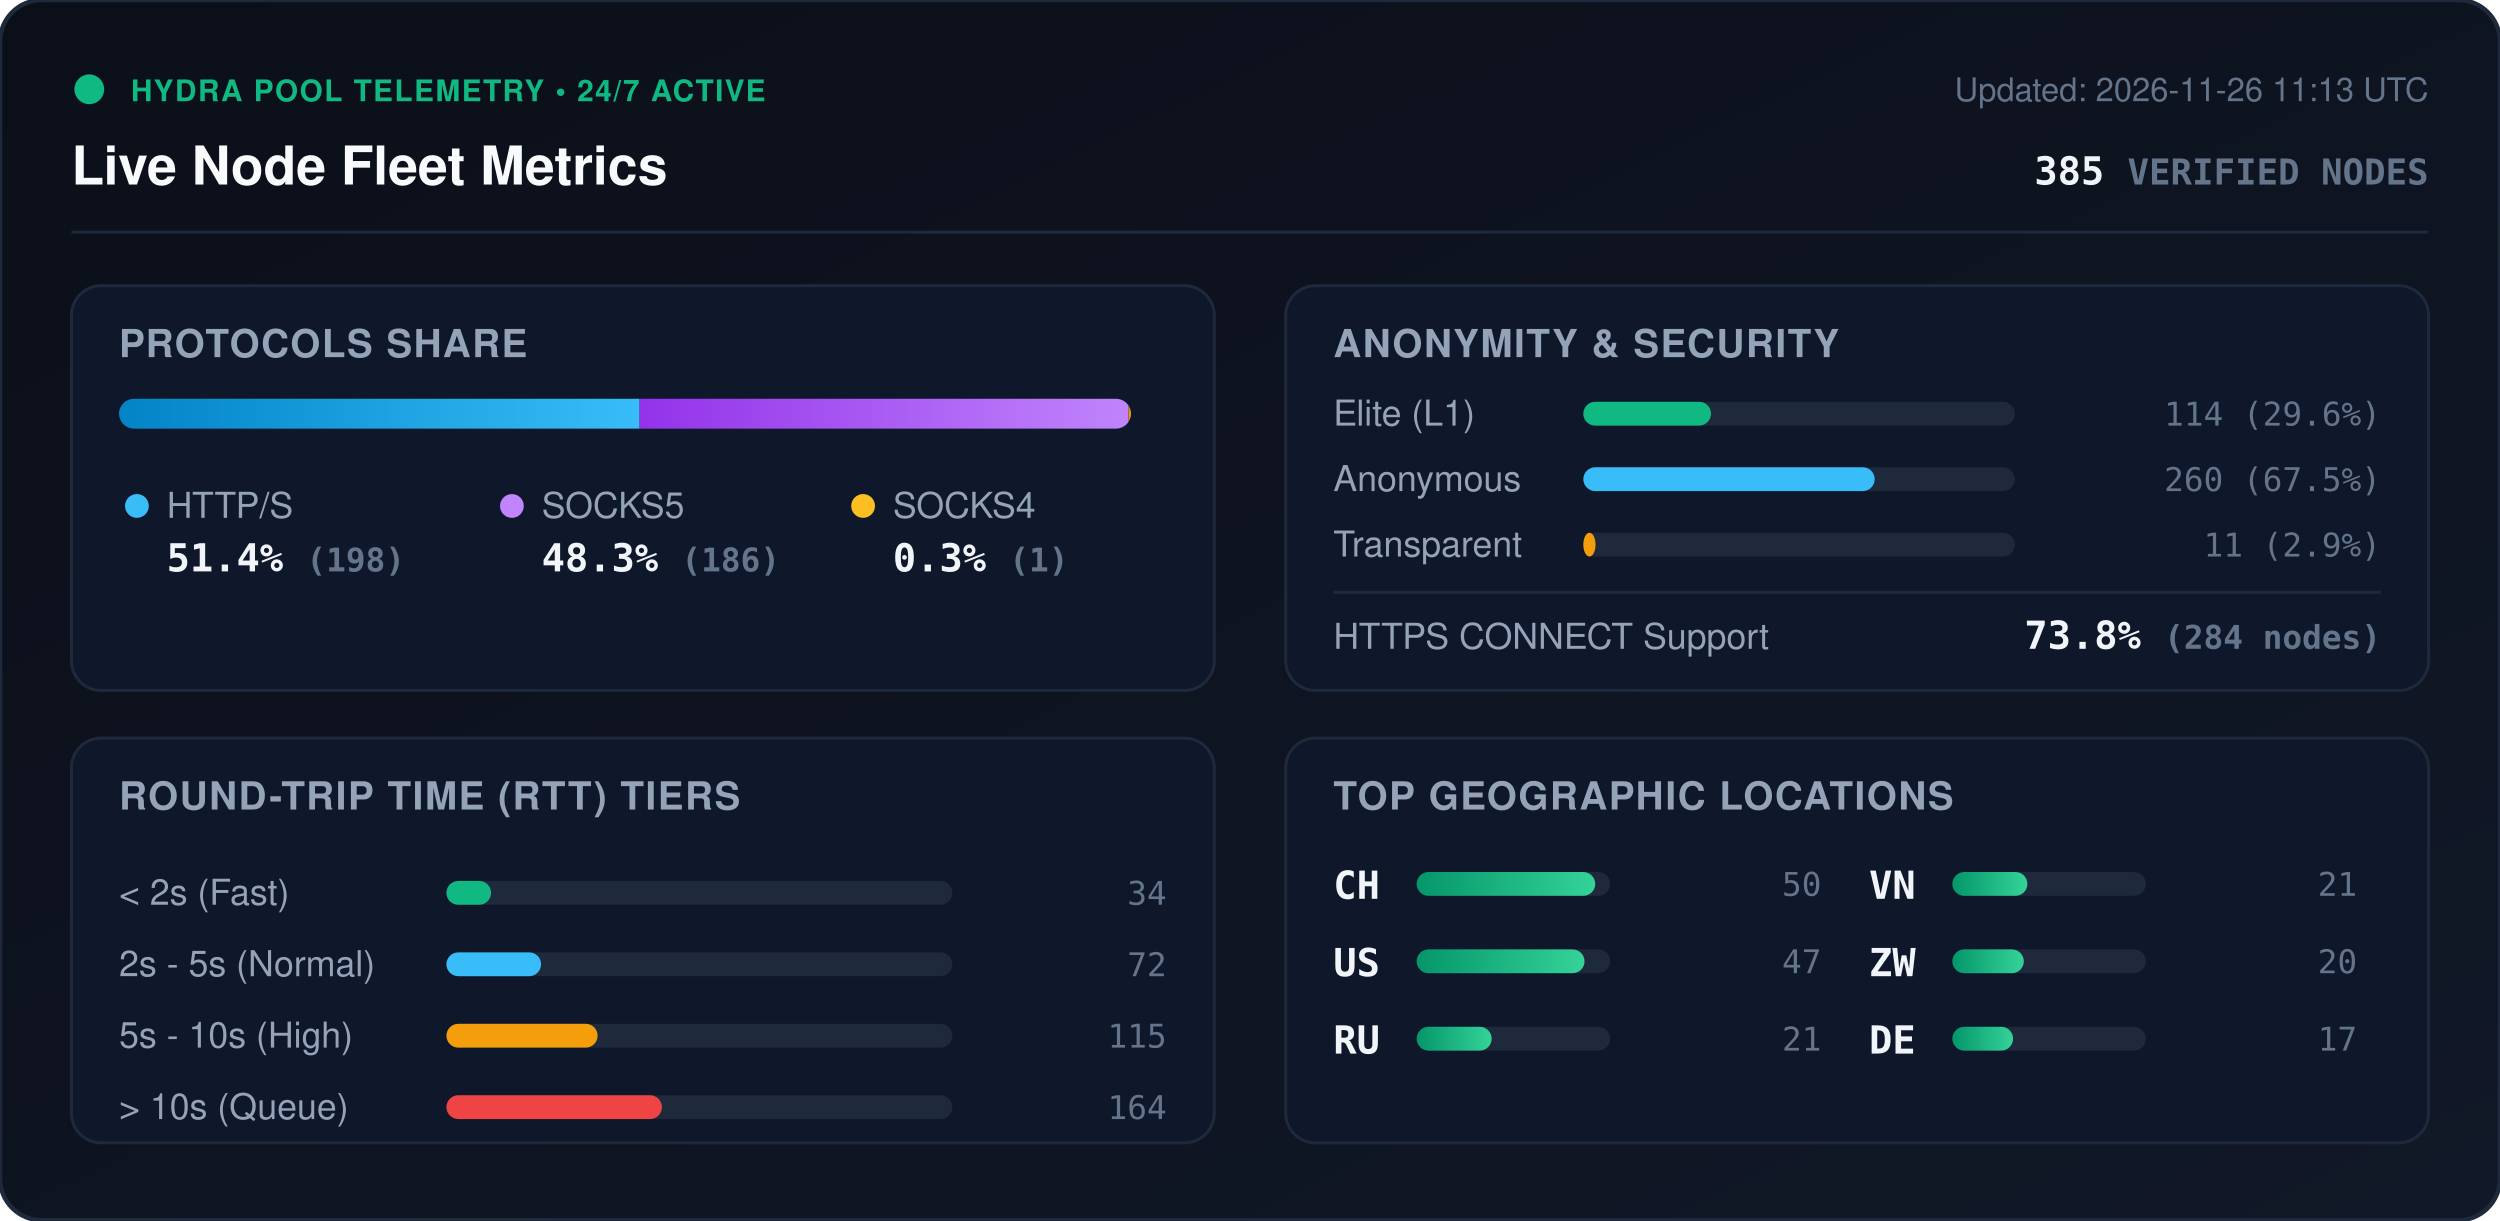
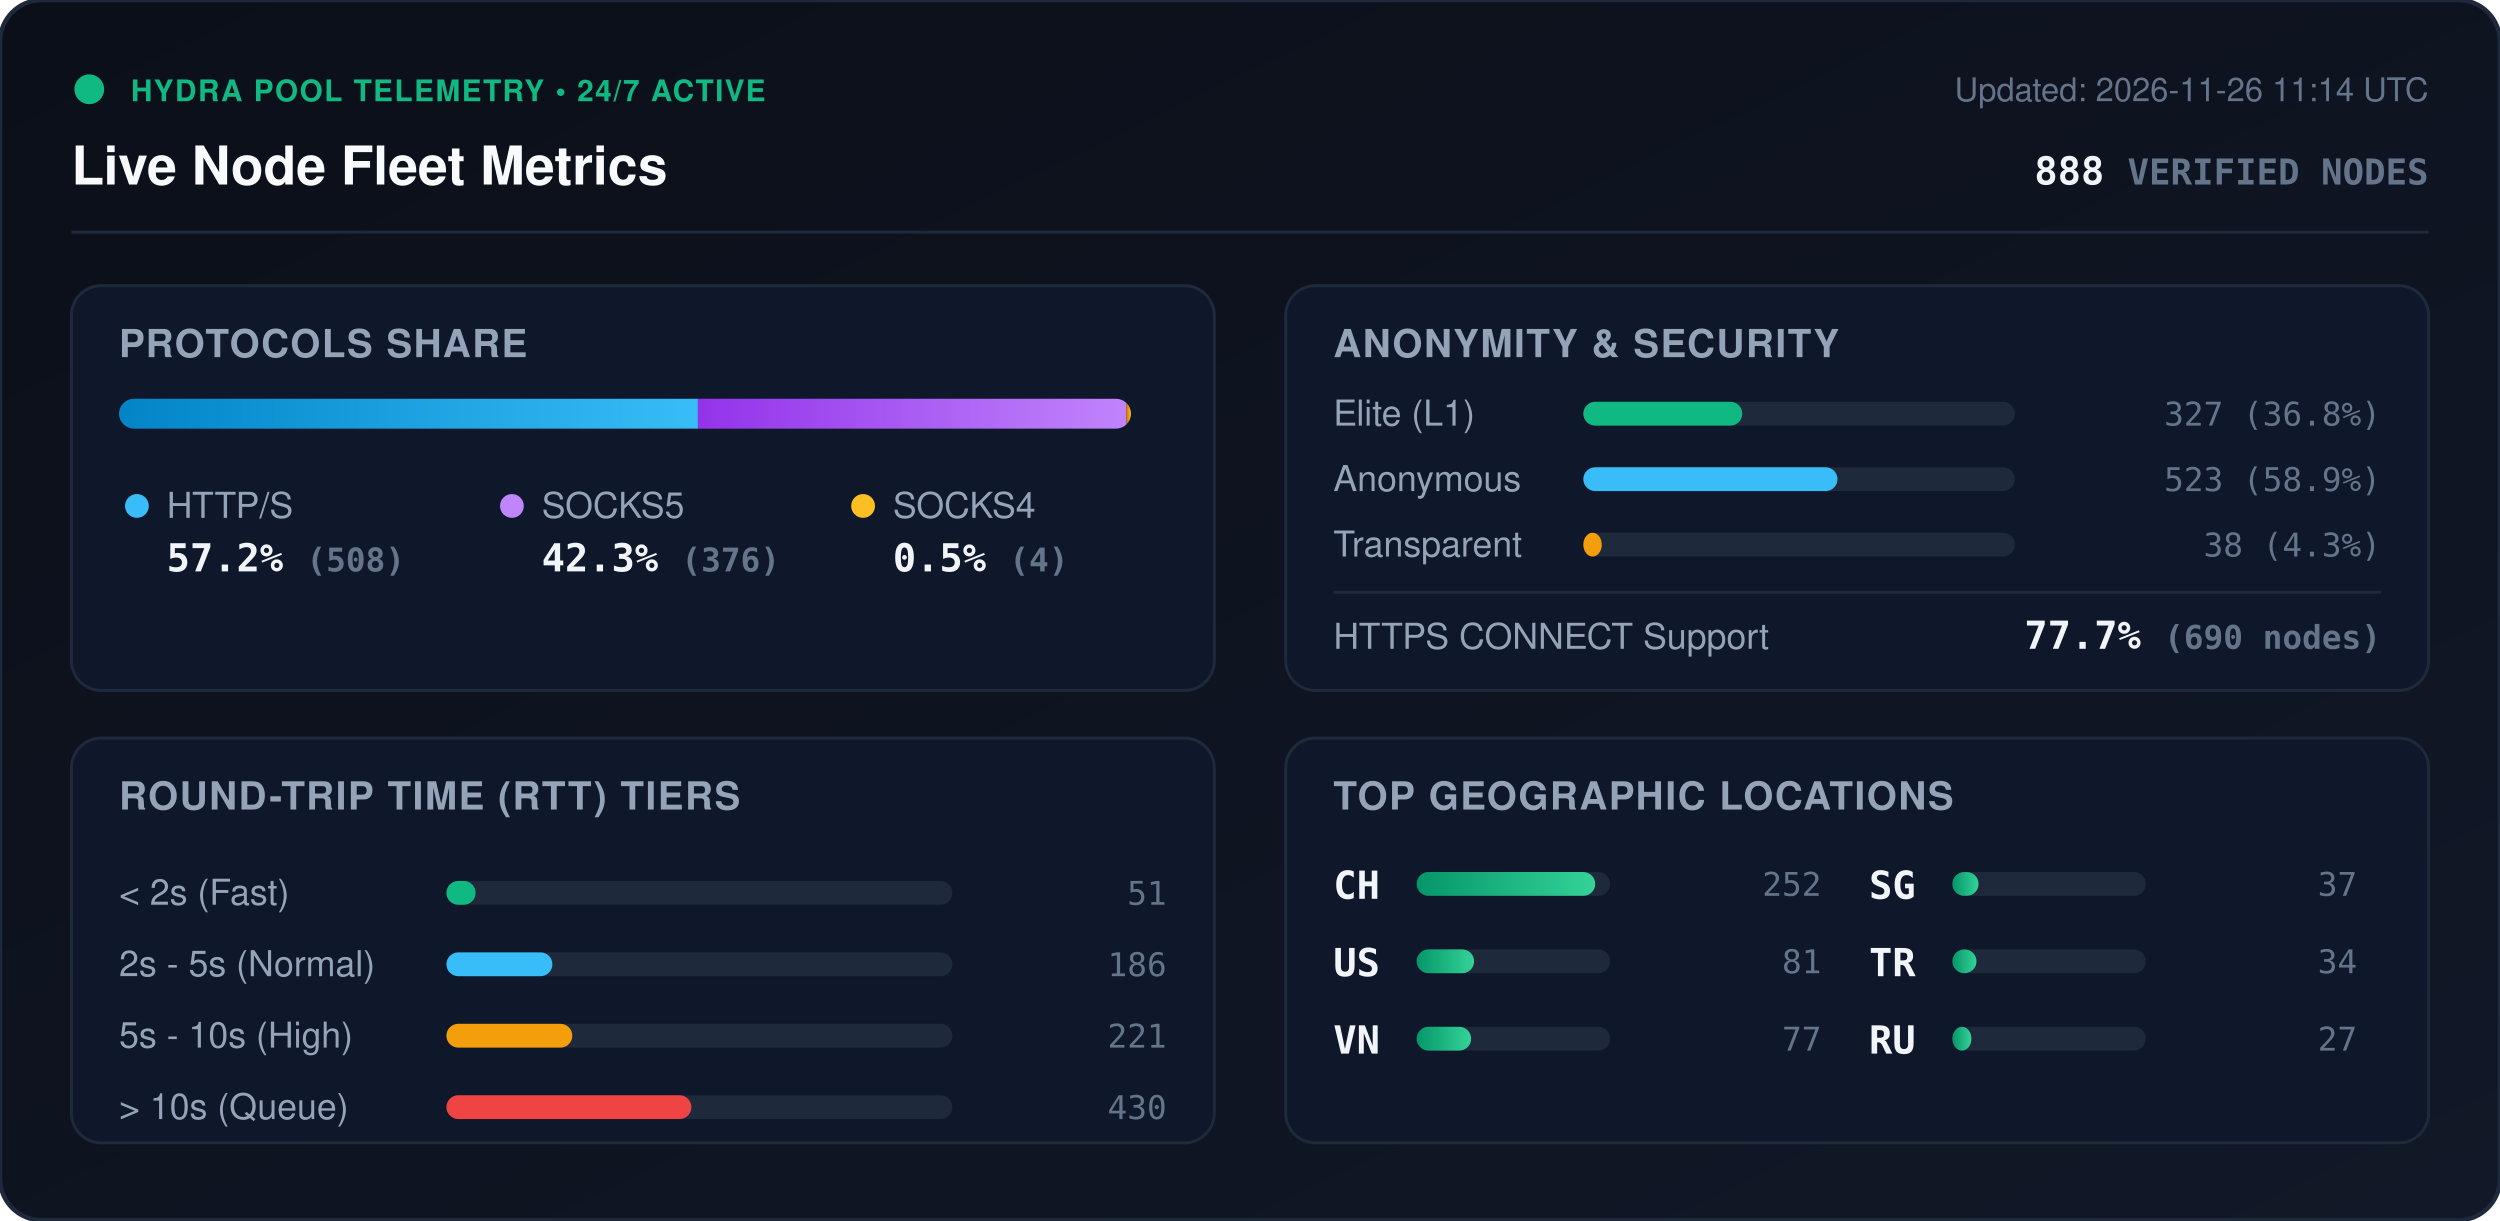
<svg xmlns="http://www.w3.org/2000/svg" viewBox="0 0 840 410" width="840" height="410" style="max-width: 100%; height: auto;">
  <defs>
    <linearGradient id="bg" x1="0%" y1="0%" x2="100%" y2="100%">
      <stop offset="0%" stop-color="#0b0f19" />
      <stop offset="100%" stop-color="#111827" />
    </linearGradient>
    <linearGradient id="bar-http" x1="0%" y1="0%" x2="100%" y2="0%">
      <stop offset="0%" stop-color="#0284c7" />
      <stop offset="100%" stop-color="#38bdf8" />
    </linearGradient>
    <linearGradient id="bar-socks5" x1="0%" y1="0%" x2="100%" y2="0%">
      <stop offset="0%" stop-color="#9333ea" />
      <stop offset="100%" stop-color="#c084fc" />
    </linearGradient>
    <linearGradient id="bar-socks4" x1="0%" y1="0%" x2="100%" y2="0%">
      <stop offset="0%" stop-color="#d97706" />
      <stop offset="100%" stop-color="#fbbf24" />
    </linearGradient>
    <linearGradient id="bar-green" x1="0%" y1="0%" x2="100%" y2="0%">
      <stop offset="0%" stop-color="#059669" />
      <stop offset="100%" stop-color="#34d399" />
    </linearGradient>
    <clipPath id="prog-track-clip">
      <rect width="340.0" height="10" rx="5" />
    </clipPath>
    <style>
      .title { font: 700 18px -apple-system, BlinkMacSystemFont, 'Segoe UI', Helvetica, Arial, sans-serif; fill: #f8fafc; }
      .sub { font: 500 11px -apple-system, BlinkMacSystemFont, 'Segoe UI', Helvetica, Arial, sans-serif; fill: #64748b; }
      .section-hdr { font: 600 13px -apple-system, BlinkMacSystemFont, 'Segoe UI', Helvetica, Arial, sans-serif; fill: #94a3b8; letter-spacing: 0.5px; }
      .metric-val { font: 700 13px -apple-system, BlinkMacSystemFont, 'Segoe UI', Helvetica, Arial, sans-serif; fill: #f1f5f9; }
      .metric-lbl { font: 500 12px -apple-system, BlinkMacSystemFont, 'Segoe UI', Helvetica, Arial, sans-serif; fill: #94a3b8; }
      .badge-txt { font: 700 10px -apple-system, BlinkMacSystemFont, 'Segoe UI', Helvetica, Arial, sans-serif; fill: #10b981; letter-spacing: 0.5px; }
      .mono { font-family: ui-monospace, SFMono-Regular, Menlo, Monaco, Consolas, monospace; }
      .pulse { animation: beacon 2s infinite ease-in-out; }
      @keyframes beacon { 0%, 100% { opacity: 1; } 50% { opacity: 0.35; } }
    </style>
  </defs>
  <rect width="840" height="410" rx="14" fill="url(#bg)" stroke="#1e293b" stroke-width="1.5" />
  <g transform="translate(24, 24)">
    <circle cx="6" cy="6" r="5" fill="#10b981" class="pulse" />
    <text x="20" y="10" class="badge-txt">HYDRA POOL TELEMETRY • 24/7 ACTIVE</text>
    <text x="0" y="38" class="title">Live Node Fleet Metrics</text>
-     <text x="792" y="10" text-anchor="end" class="sub">Updated: 2026-11-26 11:13 UTC</text>
-     <text x="792" y="38" text-anchor="end" class="metric-val mono" fill="#38bdf8">385 <tspan font-size="12" fill="#64748b">VERIFIED NODES</tspan>
+     <text x="792" y="10" text-anchor="end" class="sub">Updated: 2026-11-26 11:14 UTC</text>
+     <text x="792" y="38" text-anchor="end" class="metric-val mono" fill="#38bdf8">888 <tspan font-size="12" fill="#64748b">VERIFIED NODES</tspan>
    </text>
  </g>
  <line x1="24" y1="78" x2="816" y2="78" stroke="#1e293b" stroke-width="1" />
  <g transform="translate(24, 96)">
    <rect width="384" height="136" rx="10" fill="#0f172a" stroke="#1e293b" />
    <text x="16" y="24" class="section-hdr">PROTOCOLS SHARE</text>
    <g transform="translate(16, 38)">
      <rect width="340.0" height="10" rx="5" fill="#1e293b" />
      <g clip-path="url(#prog-track-clip)">
-         <rect x="0" width="174.9" height="10" fill="url(#bar-http)" />
-         <rect x="174.9" width="164.3" height="10" fill="url(#bar-socks5)" />
-         <rect x="339.2" width="0.9" height="10" fill="url(#bar-socks4)" />
+         <rect x="0" width="194.5" height="10" fill="url(#bar-http)" />
+         <rect x="194.5" width="144.0" height="10" fill="url(#bar-socks5)" />
+         <rect x="338.5" width="1.5" height="10" fill="url(#bar-socks4)" />
      </g>
    </g>
    <g transform="translate(16, 68)">
      <circle cx="6" cy="6" r="4" fill="#38bdf8" />
      <text x="16" y="10" class="metric-lbl">HTTP/S</text>
-       <text x="16" y="28" class="metric-val mono">51.4% <tspan font-size="11" fill="#64748b">(198)</tspan>
+       <text x="16" y="28" class="metric-val mono">57.2% <tspan font-size="11" fill="#64748b">(508)</tspan>
      </text>
      <circle cx="132" cy="6" r="4" fill="#c084fc" />
      <text x="142" y="10" class="metric-lbl">SOCKS5</text>
-       <text x="142" y="28" class="metric-val mono">48.3% <tspan font-size="11" fill="#64748b">(186)</tspan>
+       <text x="142" y="28" class="metric-val mono">42.3% <tspan font-size="11" fill="#64748b">(376)</tspan>
      </text>
      <circle cx="250" cy="6" r="4" fill="#fbbf24" />
      <text x="260" y="10" class="metric-lbl">SOCKS4</text>
-       <text x="260" y="28" class="metric-val mono">0.3% <tspan font-size="11" fill="#64748b">(1)</tspan>
+       <text x="260" y="28" class="metric-val mono">0.5% <tspan font-size="11" fill="#64748b">(4)</tspan>
      </text>
    </g>
  </g>
  <g transform="translate(432, 96)">
    <rect width="384" height="136" rx="10" fill="#0f172a" stroke="#1e293b" />
    <text x="16" y="24" class="section-hdr">ANONYMITY &amp; SECURITY</text>
    <text x="16" y="47" class="metric-lbl">Elite (L1)</text>
    <rect x="100" y="39" width="145.0" height="8" rx="4" fill="#1e293b" />
-     <rect x="100" y="39" width="42.9" height="8" rx="4" fill="#10b981" />
-     <text x="368" y="47" text-anchor="end" class="mono sub" fill="#e2e8f0">114 (29.6%)</text>
+     <rect x="100" y="39" width="53.4" height="8" rx="4" fill="#10b981" />
+     <text x="368" y="47" text-anchor="end" class="mono sub" fill="#e2e8f0">327 (36.8%)</text>
    <text x="16" y="69" class="metric-lbl">Anonymous</text>
    <rect x="100" y="61" width="145.0" height="8" rx="4" fill="#1e293b" />
-     <rect x="100" y="61" width="97.9" height="8" rx="4" fill="#38bdf8" />
-     <text x="368" y="69" text-anchor="end" class="mono sub" fill="#e2e8f0">260 (67.5%)</text>
+     <rect x="100" y="61" width="85.4" height="8" rx="4" fill="#38bdf8" />
+     <text x="368" y="69" text-anchor="end" class="mono sub" fill="#e2e8f0">523 (58.9%)</text>
    <text x="16" y="91" class="metric-lbl">Transparent</text>
    <rect x="100" y="83" width="145.0" height="8" rx="4" fill="#1e293b" />
-     <rect x="100" y="83" width="4.1" height="8" rx="4" fill="#f59e0b" />
-     <text x="368" y="91" text-anchor="end" class="mono sub" fill="#e2e8f0">11 (2.9%)</text>
+     <rect x="100" y="83" width="6.2" height="8" rx="4" fill="#f59e0b" />
+     <text x="368" y="91" text-anchor="end" class="mono sub" fill="#e2e8f0">38 (4.3%)</text>
    <line x1="16" y1="103" x2="368" y2="103" stroke="#1e293b" stroke-width="1" />
    <text x="16" y="122" class="metric-lbl">HTTPS CONNECT Support</text>
-     <text x="368" y="122" text-anchor="end" class="metric-val mono" fill="#34d399">73.8% <tspan font-size="11" fill="#64748b">(284 nodes)</tspan>
+     <text x="368" y="122" text-anchor="end" class="metric-val mono" fill="#34d399">77.7% <tspan font-size="11" fill="#64748b">(690 nodes)</tspan>
    </text>
  </g>
  <g transform="translate(24, 248)">
    <rect width="384" height="136" rx="10" fill="#0f172a" stroke="#1e293b" />
    <text x="16" y="24" class="section-hdr">ROUND-TRIP TIME (RTT) TIERS</text>
    <g transform="translate(16, 42)">
      <text x="0" y="14" class="metric-lbl">&lt; 2s (Fast)</text>
      <rect x="110" y="6" width="170" height="8" rx="4" fill="#1e293b" />
-       <rect x="110" y="6" width="15.0" height="8" rx="4" fill="#10b981" />
-       <text x="352" y="14" text-anchor="end" class="mono sub">34</text>
+       <rect x="110" y="6" width="9.8" height="8" rx="4" fill="#10b981" />
+       <text x="352" y="14" text-anchor="end" class="mono sub">51</text>
      <text x="0" y="38" class="metric-lbl">2s - 5s (Normal)</text>
      <rect x="110" y="30" width="170" height="8" rx="4" fill="#1e293b" />
-       <rect x="110" y="30" width="31.8" height="8" rx="4" fill="#38bdf8" />
-       <text x="352" y="38" text-anchor="end" class="mono sub">72</text>
+       <rect x="110" y="30" width="35.6" height="8" rx="4" fill="#38bdf8" />
+       <text x="352" y="38" text-anchor="end" class="mono sub">186</text>
      <text x="0" y="62" class="metric-lbl">5s - 10s (High)</text>
      <rect x="110" y="54" width="170" height="8" rx="4" fill="#1e293b" />
-       <rect x="110" y="54" width="50.8" height="8" rx="4" fill="#f59e0b" />
-       <text x="352" y="62" text-anchor="end" class="mono sub">115</text>
+       <rect x="110" y="54" width="42.3" height="8" rx="4" fill="#f59e0b" />
+       <text x="352" y="62" text-anchor="end" class="mono sub">221</text>
      <text x="0" y="86" class="metric-lbl">&gt; 10s (Queue)</text>
      <rect x="110" y="78" width="170" height="8" rx="4" fill="#1e293b" />
-       <rect x="110" y="78" width="72.4" height="8" rx="4" fill="#ef4444" />
-       <text x="352" y="86" text-anchor="end" class="mono sub">164</text>
+       <rect x="110" y="78" width="82.3" height="8" rx="4" fill="#ef4444" />
+       <text x="352" y="86" text-anchor="end" class="mono sub">430</text>
    </g>
  </g>
  <g transform="translate(432, 248)">
    <rect width="384" height="136" rx="10" fill="#0f172a" stroke="#1e293b" />
    <text x="16" y="24" class="section-hdr">TOP GEOGRAPHIC LOCATIONS</text>
    <g transform="translate(16, 42)">
      <g transform="translate(0, 0)">
        <text x="0" y="12" class="mono metric-val" font-size="12">CH</text>
        <rect x="28" y="3" width="65" height="8" rx="4" fill="#1e293b" />
        <rect x="28" y="3" width="60.0" height="8" rx="4" fill="url(#bar-green)" />
-         <text x="164" y="11" text-anchor="end" class="mono sub">50</text>
+         <text x="164" y="11" text-anchor="end" class="mono sub">252</text>
      </g>
      <g transform="translate(0, 26)">
        <text x="0" y="12" class="mono metric-val" font-size="12">US</text>
        <rect x="28" y="3" width="65" height="8" rx="4" fill="#1e293b" />
-         <rect x="28" y="3" width="56.4" height="8" rx="4" fill="url(#bar-green)" />
-         <text x="164" y="11" text-anchor="end" class="mono sub">47</text>
+         <rect x="28" y="3" width="19.3" height="8" rx="4" fill="url(#bar-green)" />
+         <text x="164" y="11" text-anchor="end" class="mono sub">81</text>
      </g>
      <g transform="translate(0, 52)">
+         <text x="0" y="12" class="mono metric-val" font-size="12">VN</text>
+         <rect x="28" y="3" width="65" height="8" rx="4" fill="#1e293b" />
+         <rect x="28" y="3" width="18.3" height="8" rx="4" fill="url(#bar-green)" />
+         <text x="164" y="11" text-anchor="end" class="mono sub">77</text>
+       </g>
+       <g transform="translate(180, 0)">
+         <text x="0" y="12" class="mono metric-val" font-size="12">SG</text>
+         <rect x="28" y="3" width="65" height="8" rx="4" fill="#1e293b" />
+         <rect x="28" y="3" width="8.8" height="8" rx="4" fill="url(#bar-green)" />
+         <text x="164" y="11" text-anchor="end" class="mono sub">37</text>
+       </g>
+       <g transform="translate(180, 26)">
+         <text x="0" y="12" class="mono metric-val" font-size="12">TR</text>
+         <rect x="28" y="3" width="65" height="8" rx="4" fill="#1e293b" />
+         <rect x="28" y="3" width="8.1" height="8" rx="4" fill="url(#bar-green)" />
+         <text x="164" y="11" text-anchor="end" class="mono sub">34</text>
+       </g>
+       <g transform="translate(180, 52)">
        <text x="0" y="12" class="mono metric-val" font-size="12">RU</text>
        <rect x="28" y="3" width="65" height="8" rx="4" fill="#1e293b" />
-         <rect x="28" y="3" width="25.2" height="8" rx="4" fill="url(#bar-green)" />
-         <text x="164" y="11" text-anchor="end" class="mono sub">21</text>
-       </g>
-       <g transform="translate(180, 0)">
-         <text x="0" y="12" class="mono metric-val" font-size="12">VN</text>
-         <rect x="28" y="3" width="65" height="8" rx="4" fill="#1e293b" />
-         <rect x="28" y="3" width="25.2" height="8" rx="4" fill="url(#bar-green)" />
-         <text x="164" y="11" text-anchor="end" class="mono sub">21</text>
-       </g>
-       <g transform="translate(180, 26)">
-         <text x="0" y="12" class="mono metric-val" font-size="12">ZW</text>
-         <rect x="28" y="3" width="65" height="8" rx="4" fill="#1e293b" />
-         <rect x="28" y="3" width="24.0" height="8" rx="4" fill="url(#bar-green)" />
-         <text x="164" y="11" text-anchor="end" class="mono sub">20</text>
-       </g>
-       <g transform="translate(180, 52)">
-         <text x="0" y="12" class="mono metric-val" font-size="12">DE</text>
-         <rect x="28" y="3" width="65" height="8" rx="4" fill="#1e293b" />
-         <rect x="28" y="3" width="20.4" height="8" rx="4" fill="url(#bar-green)" />
-         <text x="164" y="11" text-anchor="end" class="mono sub">17</text>
+         <rect x="28" y="3" width="6.4" height="8" rx="4" fill="url(#bar-green)" />
+         <text x="164" y="11" text-anchor="end" class="mono sub">27</text>
      </g>
    </g>
  </g>
</svg>
